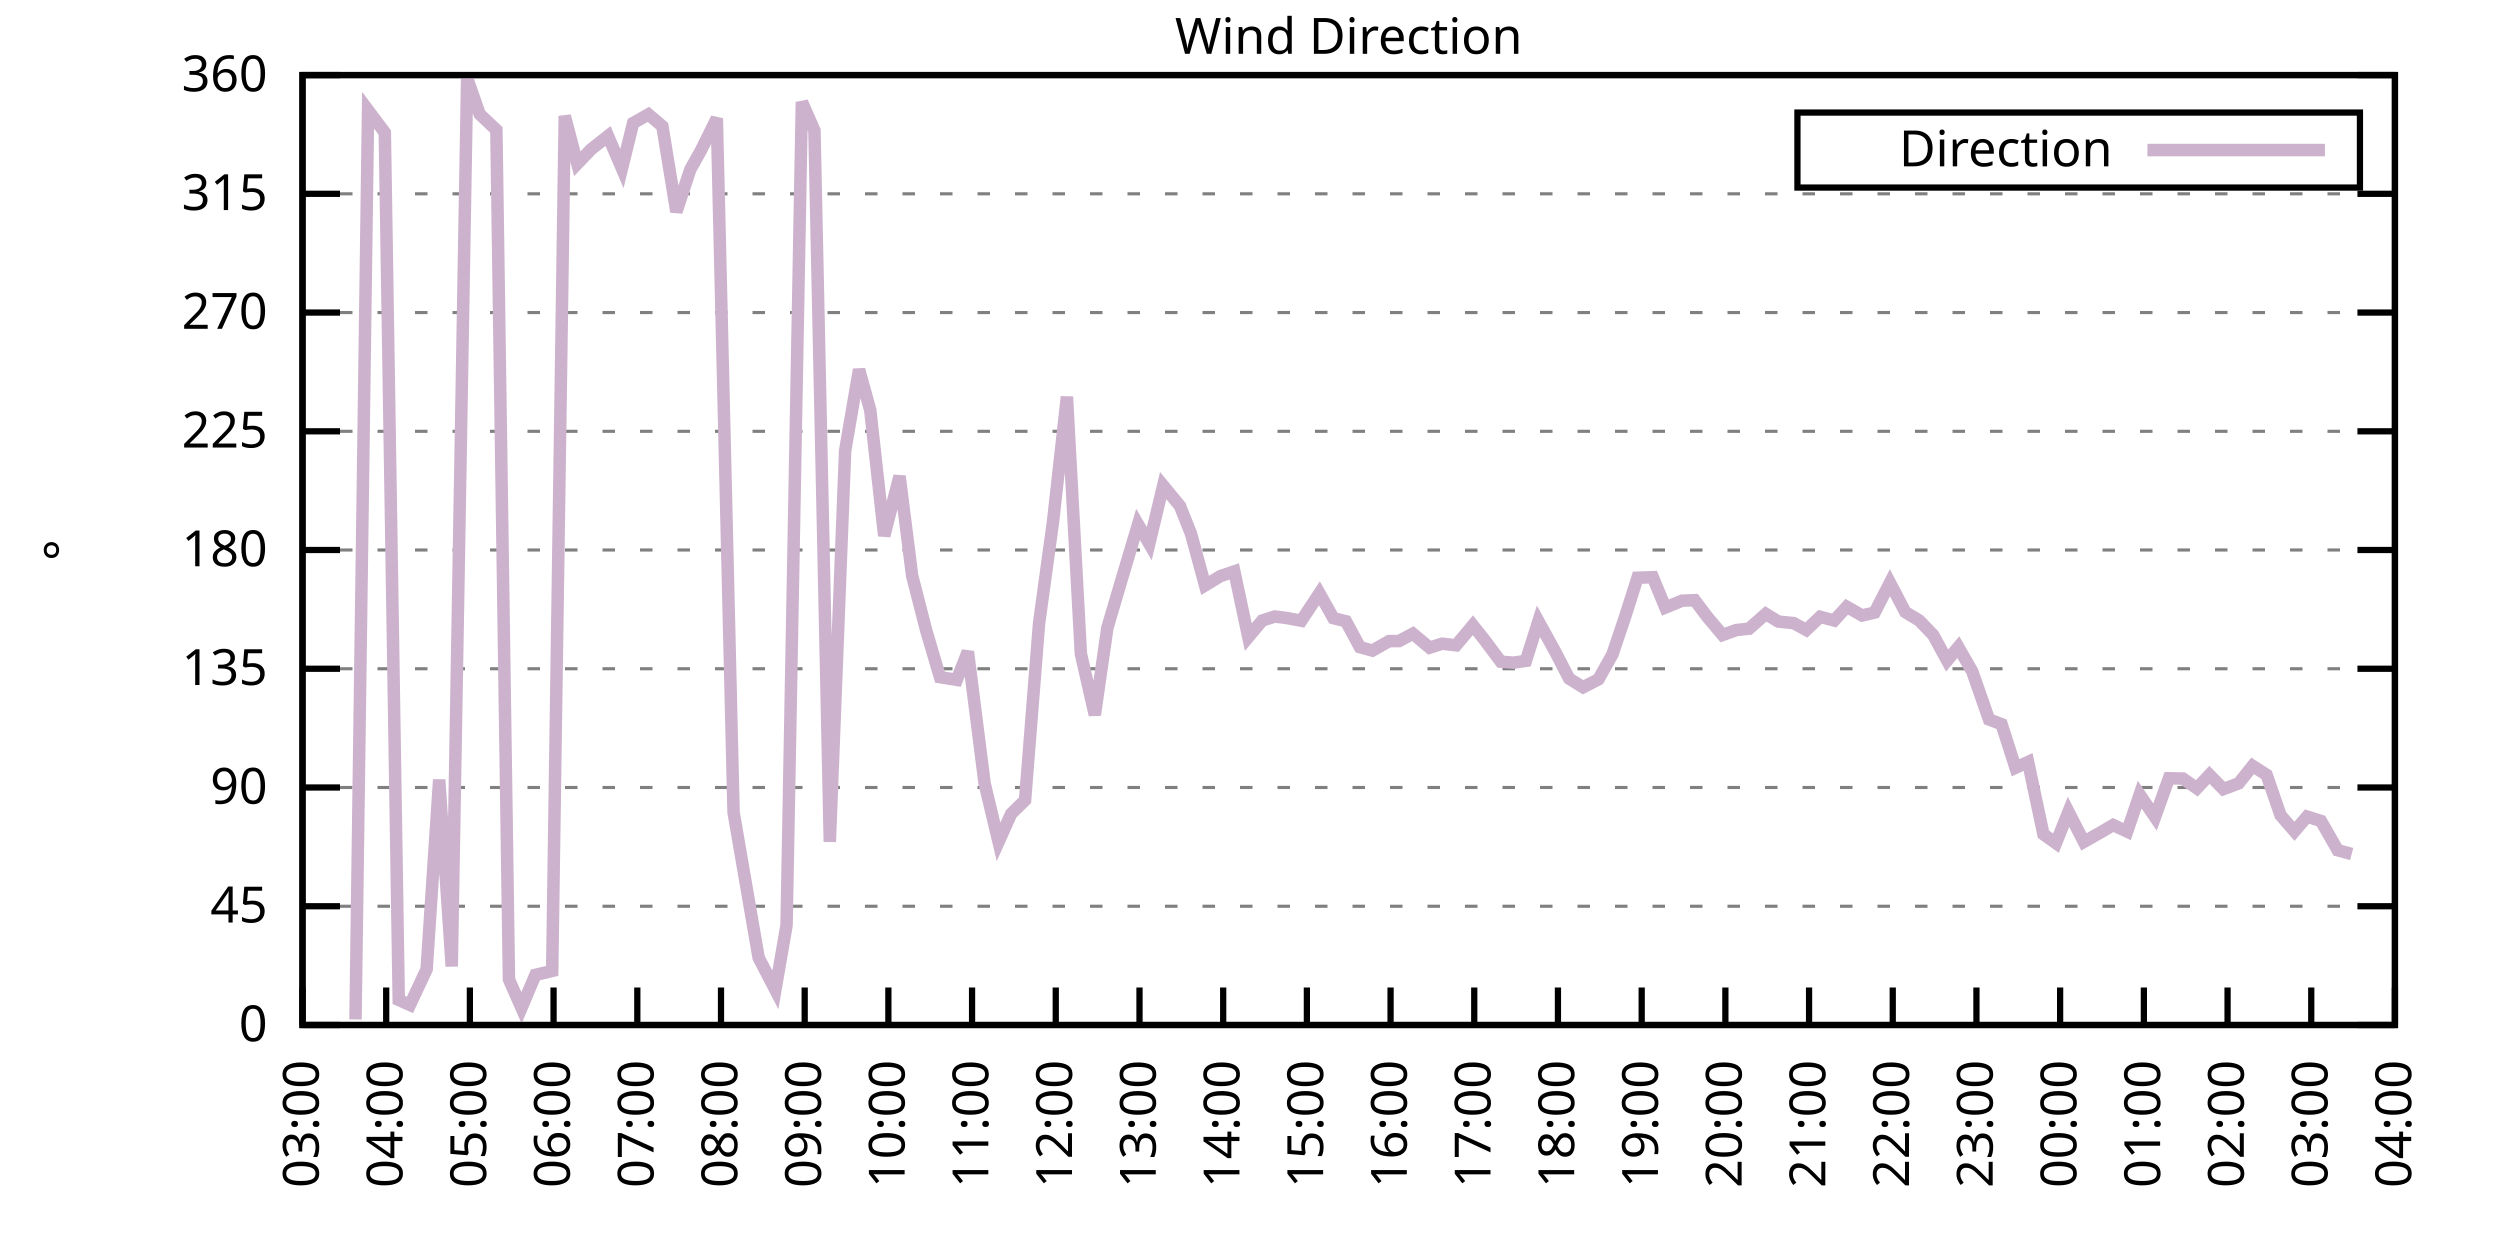
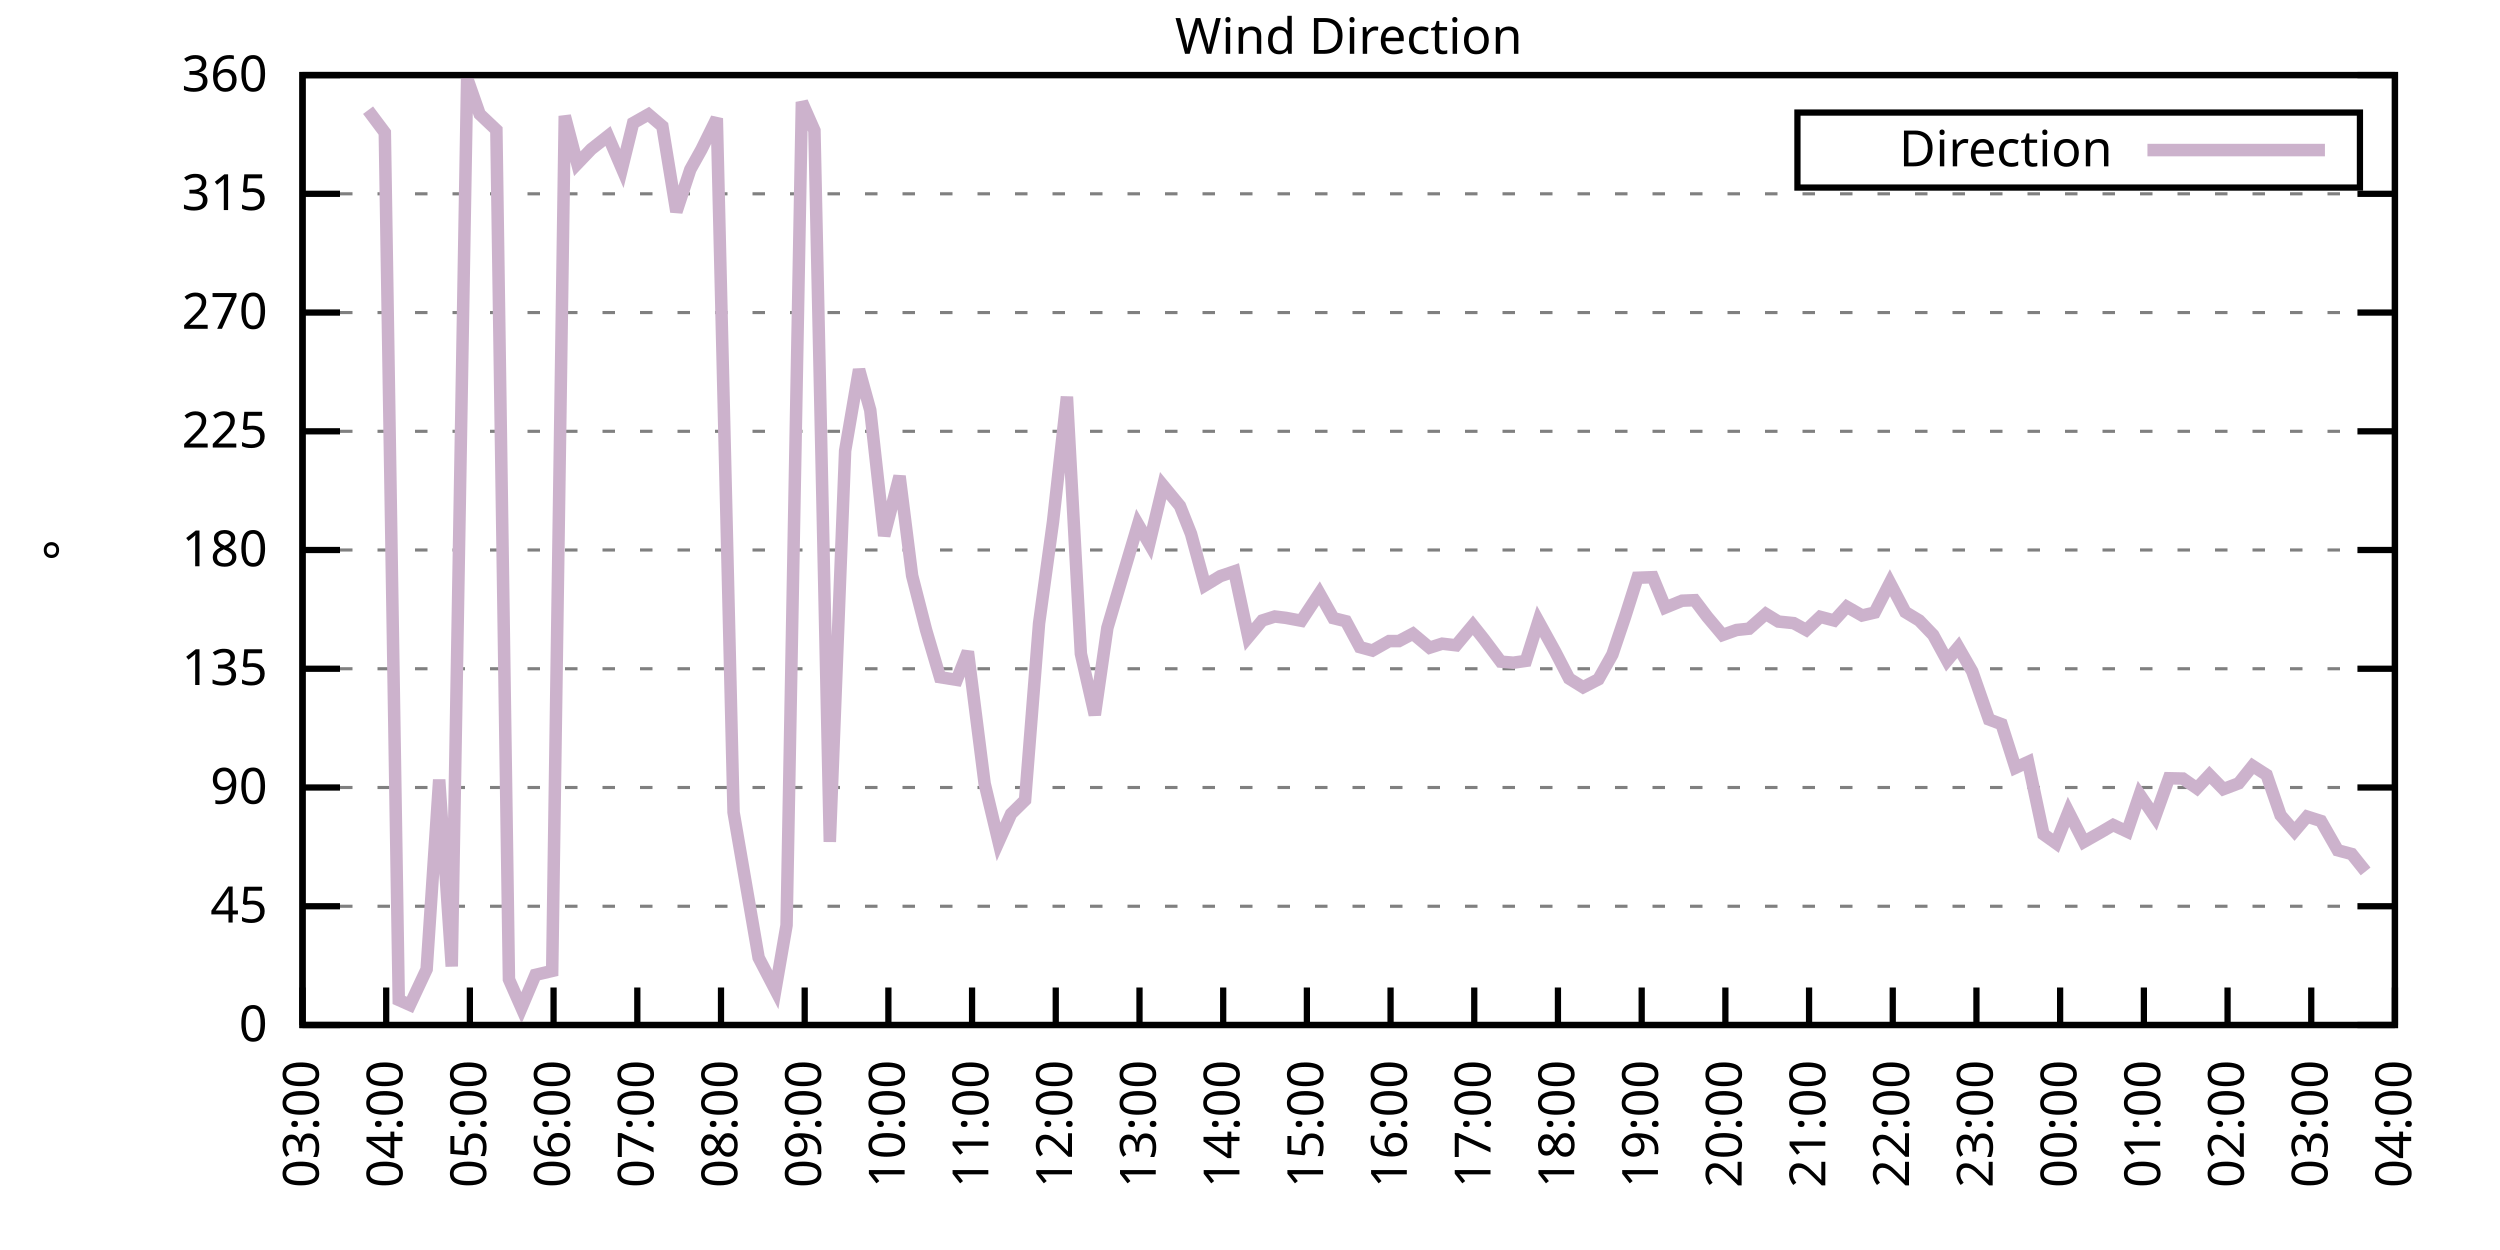
<svg xmlns="http://www.w3.org/2000/svg" xmlns:xlink="http://www.w3.org/1999/xlink" width="400" height="200" viewBox="0 0 400 200">
  <g id="gnuplot_canvas">
    <rect x="0" y="0" width="400" height="200" fill="none" />
    <defs>
      <circle id="gpDot" r="0.5" stroke-width="0.5" stroke="currentColor" />
      <path id="gpPt0" stroke-width="0.333" stroke="currentColor" d="M-1,0 h2 M0,-1 v2" />
      <path id="gpPt1" stroke-width="0.333" stroke="currentColor" d="M-1,-1 L1,1 M1,-1 L-1,1" />
      <path id="gpPt2" stroke-width="0.333" stroke="currentColor" d="M-1,0 L1,0 M0,-1 L0,1 M-1,-1 L1,1 M-1,1 L1,-1" />
      <rect id="gpPt3" stroke-width="0.333" stroke="currentColor" x="-1" y="-1" width="2" height="2" />
      <rect id="gpPt4" stroke-width="0.333" stroke="currentColor" fill="currentColor" x="-1" y="-1" width="2" height="2" />
      <circle id="gpPt5" stroke-width="0.333" stroke="currentColor" cx="0" cy="0" r="1" />
      <use xlink:href="#gpPt5" id="gpPt6" fill="currentColor" stroke="none" />
      <path id="gpPt7" stroke-width="0.333" stroke="currentColor" d="M0,-1.33 L-1.33,0.67 L1.33,0.67 z" />
      <use xlink:href="#gpPt7" id="gpPt8" fill="currentColor" stroke="none" />
      <use xlink:href="#gpPt7" id="gpPt9" stroke="currentColor" transform="rotate(180)" />
      <use xlink:href="#gpPt9" id="gpPt10" fill="currentColor" stroke="none" />
      <use xlink:href="#gpPt3" id="gpPt11" stroke="currentColor" transform="rotate(45)" />
      <use xlink:href="#gpPt11" id="gpPt12" fill="currentColor" stroke="none" />
      <path id="gpPt13" stroke-width="0.333" stroke="currentColor" d="M0,1.330 L1.265,0.411 L0.782,-1.067 L-0.782,-1.076 L-1.265,0.411 z" />
      <use xlink:href="#gpPt13" id="gpPt14" fill="currentColor" stroke="none" />
      <filter id="textbox" filterUnits="objectBoundingBox" x="0" y="0" height="1" width="1">
        <feFlood flood-color="white" flood-opacity="1" result="bgnd" />
        <feComposite in="SourceGraphic" in2="bgnd" operator="atop" />
      </filter>
      <filter id="greybox" filterUnits="objectBoundingBox" x="0" y="0" height="1" width="1">
        <feFlood flood-color="lightgrey" flood-opacity="1" result="grey" />
        <feComposite in="SourceGraphic" in2="grey" operator="atop" />
      </filter>
    </defs>
    <g fill="none" color="white" stroke="currentColor" stroke-width="1.00" stroke-linecap="butt" stroke-linejoin="miter">
</g>
    <g fill="none" color="black" stroke="currentColor" stroke-width="1.00" stroke-linecap="butt" stroke-linejoin="miter">
      <g stroke="none" shape-rendering="crispEdges">
        <polygon fill="rgb(255, 255, 255)" points="48.40,164.00 383.18,164.00 383.18,12.02 48.40,12.02 " />
      </g>
    </g>
    <g fill="none" color="black" stroke="currentColor" stroke-width="1.00" stroke-linecap="butt" stroke-linejoin="miter">
</g>
    <g fill="none" color="black" stroke="black" stroke-width="0.50" stroke-linecap="butt" stroke-linejoin="miter">
</g>
    <g fill="none" color="gray" stroke="currentColor" stroke-width="0.50" stroke-linecap="butt" stroke-linejoin="miter">
      <path stroke="gray" stroke-dasharray="2,4" class="gridline" d="M48.40,164.00 L383.19,164.00  " />
    </g>
    <g fill="none" color="gray" stroke="gray" stroke-width="1.00" stroke-linecap="butt" stroke-linejoin="miter">
</g>
    <g fill="none" color="black" stroke="currentColor" stroke-width="1.00" stroke-linecap="butt" stroke-linejoin="miter">
      <path stroke="black" d="M48.40,164.00 L54.40,164.00 M383.19,164.00 L377.19,164.00  " />
      <g transform="translate(42.80,166.60)" stroke="none" fill="black" font-family="Sans" font-size="8.00" text-anchor="end">
        <text>
          <tspan font-family="Sans"> 0</tspan>
        </text>
      </g>
    </g>
    <g fill="none" color="black" stroke="currentColor" stroke-width="1.00" stroke-linecap="butt" stroke-linejoin="miter">
</g>
    <g fill="none" color="black" stroke="black" stroke-width="0.50" stroke-linecap="butt" stroke-linejoin="miter">
</g>
    <g fill="none" color="gray" stroke="currentColor" stroke-width="0.50" stroke-linecap="butt" stroke-linejoin="miter">
      <path stroke="gray" stroke-dasharray="2,4" class="gridline" d="M48.40,145.00 L383.19,145.00  " />
    </g>
    <g fill="none" color="gray" stroke="gray" stroke-width="1.00" stroke-linecap="butt" stroke-linejoin="miter">
</g>
    <g fill="none" color="black" stroke="currentColor" stroke-width="1.00" stroke-linecap="butt" stroke-linejoin="miter">
      <path stroke="black" d="M48.40,145.00 L54.40,145.00 M383.19,145.00 L377.19,145.00  " />
      <g transform="translate(42.80,147.60)" stroke="none" fill="black" font-family="Sans" font-size="8.00" text-anchor="end">
        <text>
          <tspan font-family="Sans"> 45</tspan>
        </text>
      </g>
    </g>
    <g fill="none" color="black" stroke="currentColor" stroke-width="1.00" stroke-linecap="butt" stroke-linejoin="miter">
</g>
    <g fill="none" color="black" stroke="black" stroke-width="0.50" stroke-linecap="butt" stroke-linejoin="miter">
</g>
    <g fill="none" color="gray" stroke="currentColor" stroke-width="0.50" stroke-linecap="butt" stroke-linejoin="miter">
      <path stroke="gray" stroke-dasharray="2,4" class="gridline" d="M48.40,126.00 L383.19,126.00  " />
    </g>
    <g fill="none" color="gray" stroke="gray" stroke-width="1.00" stroke-linecap="butt" stroke-linejoin="miter">
</g>
    <g fill="none" color="black" stroke="currentColor" stroke-width="1.00" stroke-linecap="butt" stroke-linejoin="miter">
      <path stroke="black" d="M48.40,126.00 L54.40,126.00 M383.19,126.00 L377.19,126.00  " />
      <g transform="translate(42.80,128.60)" stroke="none" fill="black" font-family="Sans" font-size="8.00" text-anchor="end">
        <text>
          <tspan font-family="Sans"> 90</tspan>
        </text>
      </g>
    </g>
    <g fill="none" color="black" stroke="currentColor" stroke-width="1.00" stroke-linecap="butt" stroke-linejoin="miter">
</g>
    <g fill="none" color="black" stroke="black" stroke-width="0.50" stroke-linecap="butt" stroke-linejoin="miter">
</g>
    <g fill="none" color="gray" stroke="currentColor" stroke-width="0.50" stroke-linecap="butt" stroke-linejoin="miter">
      <path stroke="gray" stroke-dasharray="2,4" class="gridline" d="M48.40,107.00 L383.19,107.00  " />
    </g>
    <g fill="none" color="gray" stroke="gray" stroke-width="1.00" stroke-linecap="butt" stroke-linejoin="miter">
</g>
    <g fill="none" color="black" stroke="currentColor" stroke-width="1.00" stroke-linecap="butt" stroke-linejoin="miter">
      <path stroke="black" d="M48.40,107.00 L54.40,107.00 M383.19,107.00 L377.19,107.00  " />
      <g transform="translate(42.80,109.60)" stroke="none" fill="black" font-family="Sans" font-size="8.00" text-anchor="end">
        <text>
          <tspan font-family="Sans"> 135</tspan>
        </text>
      </g>
    </g>
    <g fill="none" color="black" stroke="currentColor" stroke-width="1.00" stroke-linecap="butt" stroke-linejoin="miter">
</g>
    <g fill="none" color="black" stroke="black" stroke-width="0.50" stroke-linecap="butt" stroke-linejoin="miter">
</g>
    <g fill="none" color="gray" stroke="currentColor" stroke-width="0.50" stroke-linecap="butt" stroke-linejoin="miter">
      <path stroke="gray" stroke-dasharray="2,4" class="gridline" d="M48.40,88.00 L383.19,88.00  " />
    </g>
    <g fill="none" color="gray" stroke="gray" stroke-width="1.00" stroke-linecap="butt" stroke-linejoin="miter">
</g>
    <g fill="none" color="black" stroke="currentColor" stroke-width="1.00" stroke-linecap="butt" stroke-linejoin="miter">
      <path stroke="black" d="M48.40,88.00 L54.40,88.00 M383.19,88.00 L377.19,88.00  " />
      <g transform="translate(42.80,90.60)" stroke="none" fill="black" font-family="Sans" font-size="8.00" text-anchor="end">
        <text>
          <tspan font-family="Sans"> 180</tspan>
        </text>
      </g>
    </g>
    <g fill="none" color="black" stroke="currentColor" stroke-width="1.00" stroke-linecap="butt" stroke-linejoin="miter">
</g>
    <g fill="none" color="black" stroke="black" stroke-width="0.50" stroke-linecap="butt" stroke-linejoin="miter">
</g>
    <g fill="none" color="gray" stroke="currentColor" stroke-width="0.50" stroke-linecap="butt" stroke-linejoin="miter">
      <path stroke="gray" stroke-dasharray="2,4" class="gridline" d="M48.40,69.01 L383.19,69.01  " />
    </g>
    <g fill="none" color="gray" stroke="gray" stroke-width="1.00" stroke-linecap="butt" stroke-linejoin="miter">
</g>
    <g fill="none" color="black" stroke="currentColor" stroke-width="1.00" stroke-linecap="butt" stroke-linejoin="miter">
      <path stroke="black" d="M48.40,69.01 L54.40,69.01 M383.19,69.01 L377.19,69.01  " />
      <g transform="translate(42.80,71.61)" stroke="none" fill="black" font-family="Sans" font-size="8.00" text-anchor="end">
        <text>
          <tspan font-family="Sans"> 225</tspan>
        </text>
      </g>
    </g>
    <g fill="none" color="black" stroke="currentColor" stroke-width="1.00" stroke-linecap="butt" stroke-linejoin="miter">
</g>
    <g fill="none" color="black" stroke="black" stroke-width="0.50" stroke-linecap="butt" stroke-linejoin="miter">
</g>
    <g fill="none" color="gray" stroke="currentColor" stroke-width="0.50" stroke-linecap="butt" stroke-linejoin="miter">
      <path stroke="gray" stroke-dasharray="2,4" class="gridline" d="M48.40,50.01 L383.19,50.01  " />
    </g>
    <g fill="none" color="gray" stroke="gray" stroke-width="1.00" stroke-linecap="butt" stroke-linejoin="miter">
</g>
    <g fill="none" color="black" stroke="currentColor" stroke-width="1.00" stroke-linecap="butt" stroke-linejoin="miter">
      <path stroke="black" d="M48.40,50.01 L54.40,50.01 M383.19,50.01 L377.19,50.01  " />
      <g transform="translate(42.80,52.61)" stroke="none" fill="black" font-family="Sans" font-size="8.00" text-anchor="end">
        <text>
          <tspan font-family="Sans"> 270</tspan>
        </text>
      </g>
    </g>
    <g fill="none" color="black" stroke="currentColor" stroke-width="1.00" stroke-linecap="butt" stroke-linejoin="miter">
</g>
    <g fill="none" color="black" stroke="black" stroke-width="0.50" stroke-linecap="butt" stroke-linejoin="miter">
</g>
    <g fill="none" color="gray" stroke="currentColor" stroke-width="0.50" stroke-linecap="butt" stroke-linejoin="miter">
      <path stroke="gray" stroke-dasharray="2,4" class="gridline" d="M48.40,31.01 L383.19,31.01  " />
    </g>
    <g fill="none" color="gray" stroke="gray" stroke-width="1.00" stroke-linecap="butt" stroke-linejoin="miter">
</g>
    <g fill="none" color="black" stroke="currentColor" stroke-width="1.00" stroke-linecap="butt" stroke-linejoin="miter">
      <path stroke="black" d="M48.40,31.01 L54.40,31.01 M383.19,31.01 L377.19,31.01  " />
      <g transform="translate(42.80,33.61)" stroke="none" fill="black" font-family="Sans" font-size="8.00" text-anchor="end">
        <text>
          <tspan font-family="Sans"> 315</tspan>
        </text>
      </g>
    </g>
    <g fill="none" color="black" stroke="currentColor" stroke-width="1.00" stroke-linecap="butt" stroke-linejoin="miter">
</g>
    <g fill="none" color="black" stroke="black" stroke-width="0.50" stroke-linecap="butt" stroke-linejoin="miter">
</g>
    <g fill="none" color="gray" stroke="currentColor" stroke-width="0.50" stroke-linecap="butt" stroke-linejoin="miter">
      <path stroke="gray" stroke-dasharray="2,4" class="gridline" d="M48.40,12.01 L383.19,12.01  " />
    </g>
    <g fill="none" color="gray" stroke="gray" stroke-width="1.00" stroke-linecap="butt" stroke-linejoin="miter">
</g>
    <g fill="none" color="black" stroke="currentColor" stroke-width="1.00" stroke-linecap="butt" stroke-linejoin="miter">
      <path stroke="black" d="M48.40,12.01 L54.40,12.01 M383.19,12.01 L377.19,12.01  " />
      <g transform="translate(42.80,14.61)" stroke="none" fill="black" font-family="Sans" font-size="8.00" text-anchor="end">
        <text>
          <tspan font-family="Sans"> 360</tspan>
        </text>
      </g>
    </g>
    <g fill="none" color="black" stroke="currentColor" stroke-width="1.00" stroke-linecap="butt" stroke-linejoin="miter">
      <path stroke="black" d="M48.40,164.00 L48.40,158.00  " />
      <g transform="translate(51.00,169.60) rotate(270.00)" stroke="none" fill="black" font-family="Sans" font-size="8.00" text-anchor="end">
        <text>
          <tspan font-family="Sans">03:00</tspan>
        </text>
      </g>
    </g>
    <g fill="none" color="black" stroke="currentColor" stroke-width="1.00" stroke-linecap="butt" stroke-linejoin="miter">
      <path stroke="black" d="M61.79,164.00 L61.79,158.00  " />
      <g transform="translate(64.39,169.60) rotate(270.00)" stroke="none" fill="black" font-family="Sans" font-size="8.00" text-anchor="end">
        <text>
          <tspan font-family="Sans">04:00</tspan>
        </text>
      </g>
    </g>
    <g fill="none" color="black" stroke="currentColor" stroke-width="1.00" stroke-linecap="butt" stroke-linejoin="miter">
      <path stroke="black" d="M75.18,164.00 L75.18,158.00  " />
      <g transform="translate(77.78,169.60) rotate(270.00)" stroke="none" fill="black" font-family="Sans" font-size="8.00" text-anchor="end">
        <text>
          <tspan font-family="Sans">05:00</tspan>
        </text>
      </g>
    </g>
    <g fill="none" color="black" stroke="currentColor" stroke-width="1.00" stroke-linecap="butt" stroke-linejoin="miter">
      <path stroke="black" d="M88.57,164.00 L88.57,158.00  " />
      <g transform="translate(91.17,169.60) rotate(270.00)" stroke="none" fill="black" font-family="Sans" font-size="8.00" text-anchor="end">
        <text>
          <tspan font-family="Sans">06:00</tspan>
        </text>
      </g>
    </g>
    <g fill="none" color="black" stroke="currentColor" stroke-width="1.00" stroke-linecap="butt" stroke-linejoin="miter">
      <path stroke="black" d="M101.97,164.00 L101.97,158.00  " />
      <g transform="translate(104.57,169.60) rotate(270.00)" stroke="none" fill="black" font-family="Sans" font-size="8.00" text-anchor="end">
        <text>
          <tspan font-family="Sans">07:00</tspan>
        </text>
      </g>
    </g>
    <g fill="none" color="black" stroke="currentColor" stroke-width="1.00" stroke-linecap="butt" stroke-linejoin="miter">
      <path stroke="black" d="M115.36,164.00 L115.36,158.00  " />
      <g transform="translate(117.96,169.60) rotate(270.00)" stroke="none" fill="black" font-family="Sans" font-size="8.00" text-anchor="end">
        <text>
          <tspan font-family="Sans">08:00</tspan>
        </text>
      </g>
    </g>
    <g fill="none" color="black" stroke="currentColor" stroke-width="1.00" stroke-linecap="butt" stroke-linejoin="miter">
      <path stroke="black" d="M128.75,164.00 L128.75,158.00  " />
      <g transform="translate(131.35,169.60) rotate(270.00)" stroke="none" fill="black" font-family="Sans" font-size="8.00" text-anchor="end">
        <text>
          <tspan font-family="Sans">09:00</tspan>
        </text>
      </g>
    </g>
    <g fill="none" color="black" stroke="currentColor" stroke-width="1.00" stroke-linecap="butt" stroke-linejoin="miter">
      <path stroke="black" d="M142.14,164.00 L142.14,158.00  " />
      <g transform="translate(144.74,169.60) rotate(270.00)" stroke="none" fill="black" font-family="Sans" font-size="8.00" text-anchor="end">
        <text>
          <tspan font-family="Sans">10:00</tspan>
        </text>
      </g>
    </g>
    <g fill="none" color="black" stroke="currentColor" stroke-width="1.00" stroke-linecap="butt" stroke-linejoin="miter">
      <path stroke="black" d="M155.53,164.00 L155.53,158.00  " />
      <g transform="translate(158.13,169.60) rotate(270.00)" stroke="none" fill="black" font-family="Sans" font-size="8.00" text-anchor="end">
        <text>
          <tspan font-family="Sans">11:00</tspan>
        </text>
      </g>
    </g>
    <g fill="none" color="black" stroke="currentColor" stroke-width="1.00" stroke-linecap="butt" stroke-linejoin="miter">
      <path stroke="black" d="M168.92,164.00 L168.92,158.00  " />
      <g transform="translate(171.52,169.60) rotate(270.00)" stroke="none" fill="black" font-family="Sans" font-size="8.00" text-anchor="end">
        <text>
          <tspan font-family="Sans">12:00</tspan>
        </text>
      </g>
    </g>
    <g fill="none" color="black" stroke="currentColor" stroke-width="1.00" stroke-linecap="butt" stroke-linejoin="miter">
      <path stroke="black" d="M182.32,164.00 L182.32,158.00  " />
      <g transform="translate(184.92,169.60) rotate(270.00)" stroke="none" fill="black" font-family="Sans" font-size="8.00" text-anchor="end">
        <text>
          <tspan font-family="Sans">13:00</tspan>
        </text>
      </g>
    </g>
    <g fill="none" color="black" stroke="currentColor" stroke-width="1.00" stroke-linecap="butt" stroke-linejoin="miter">
      <path stroke="black" d="M195.71,164.00 L195.71,158.00  " />
      <g transform="translate(198.31,169.60) rotate(270.00)" stroke="none" fill="black" font-family="Sans" font-size="8.00" text-anchor="end">
        <text>
          <tspan font-family="Sans">14:00</tspan>
        </text>
      </g>
    </g>
    <g fill="none" color="black" stroke="currentColor" stroke-width="1.00" stroke-linecap="butt" stroke-linejoin="miter">
      <path stroke="black" d="M209.10,164.00 L209.10,158.00  " />
      <g transform="translate(211.70,169.60) rotate(270.00)" stroke="none" fill="black" font-family="Sans" font-size="8.00" text-anchor="end">
        <text>
          <tspan font-family="Sans">15:00</tspan>
        </text>
      </g>
    </g>
    <g fill="none" color="black" stroke="currentColor" stroke-width="1.00" stroke-linecap="butt" stroke-linejoin="miter">
      <path stroke="black" d="M222.49,164.00 L222.49,158.00  " />
      <g transform="translate(225.09,169.60) rotate(270.00)" stroke="none" fill="black" font-family="Sans" font-size="8.00" text-anchor="end">
        <text>
          <tspan font-family="Sans">16:00</tspan>
        </text>
      </g>
    </g>
    <g fill="none" color="black" stroke="currentColor" stroke-width="1.00" stroke-linecap="butt" stroke-linejoin="miter">
      <path stroke="black" d="M235.88,164.00 L235.88,158.00  " />
      <g transform="translate(238.48,169.60) rotate(270.00)" stroke="none" fill="black" font-family="Sans" font-size="8.00" text-anchor="end">
        <text>
          <tspan font-family="Sans">17:00</tspan>
        </text>
      </g>
    </g>
    <g fill="none" color="black" stroke="currentColor" stroke-width="1.00" stroke-linecap="butt" stroke-linejoin="miter">
      <path stroke="black" d="M249.27,164.00 L249.27,158.00  " />
      <g transform="translate(251.87,169.60) rotate(270.00)" stroke="none" fill="black" font-family="Sans" font-size="8.00" text-anchor="end">
        <text>
          <tspan font-family="Sans">18:00</tspan>
        </text>
      </g>
    </g>
    <g fill="none" color="black" stroke="currentColor" stroke-width="1.00" stroke-linecap="butt" stroke-linejoin="miter">
      <path stroke="black" d="M262.67,164.00 L262.67,158.00  " />
      <g transform="translate(265.27,169.60) rotate(270.00)" stroke="none" fill="black" font-family="Sans" font-size="8.00" text-anchor="end">
        <text>
          <tspan font-family="Sans">19:00</tspan>
        </text>
      </g>
    </g>
    <g fill="none" color="black" stroke="currentColor" stroke-width="1.00" stroke-linecap="butt" stroke-linejoin="miter">
      <path stroke="black" d="M276.06,164.00 L276.06,158.00  " />
      <g transform="translate(278.66,169.60) rotate(270.00)" stroke="none" fill="black" font-family="Sans" font-size="8.00" text-anchor="end">
        <text>
          <tspan font-family="Sans">20:00</tspan>
        </text>
      </g>
    </g>
    <g fill="none" color="black" stroke="currentColor" stroke-width="1.00" stroke-linecap="butt" stroke-linejoin="miter">
      <path stroke="black" d="M289.45,164.00 L289.45,158.00  " />
      <g transform="translate(292.05,169.60) rotate(270.00)" stroke="none" fill="black" font-family="Sans" font-size="8.00" text-anchor="end">
        <text>
          <tspan font-family="Sans">21:00</tspan>
        </text>
      </g>
    </g>
    <g fill="none" color="black" stroke="currentColor" stroke-width="1.00" stroke-linecap="butt" stroke-linejoin="miter">
      <path stroke="black" d="M302.84,164.00 L302.84,158.00  " />
      <g transform="translate(305.44,169.60) rotate(270.00)" stroke="none" fill="black" font-family="Sans" font-size="8.00" text-anchor="end">
        <text>
          <tspan font-family="Sans">22:00</tspan>
        </text>
      </g>
    </g>
    <g fill="none" color="black" stroke="currentColor" stroke-width="1.00" stroke-linecap="butt" stroke-linejoin="miter">
      <path stroke="black" d="M316.23,164.00 L316.23,158.00  " />
      <g transform="translate(318.83,169.60) rotate(270.00)" stroke="none" fill="black" font-family="Sans" font-size="8.00" text-anchor="end">
        <text>
          <tspan font-family="Sans">23:00</tspan>
        </text>
      </g>
    </g>
    <g fill="none" color="black" stroke="currentColor" stroke-width="1.00" stroke-linecap="butt" stroke-linejoin="miter">
      <path stroke="black" d="M329.62,164.00 L329.62,158.00  " />
      <g transform="translate(332.22,169.60) rotate(270.00)" stroke="none" fill="black" font-family="Sans" font-size="8.00" text-anchor="end">
        <text>
          <tspan font-family="Sans">00:00</tspan>
        </text>
      </g>
    </g>
    <g fill="none" color="black" stroke="currentColor" stroke-width="1.00" stroke-linecap="butt" stroke-linejoin="miter">
      <path stroke="black" d="M343.02,164.00 L343.02,158.00  " />
      <g transform="translate(345.62,169.60) rotate(270.00)" stroke="none" fill="black" font-family="Sans" font-size="8.00" text-anchor="end">
        <text>
          <tspan font-family="Sans">01:00</tspan>
        </text>
      </g>
    </g>
    <g fill="none" color="black" stroke="currentColor" stroke-width="1.00" stroke-linecap="butt" stroke-linejoin="miter">
      <path stroke="black" d="M356.41,164.00 L356.41,158.00  " />
      <g transform="translate(359.01,169.60) rotate(270.00)" stroke="none" fill="black" font-family="Sans" font-size="8.00" text-anchor="end">
        <text>
          <tspan font-family="Sans">02:00</tspan>
        </text>
      </g>
    </g>
    <g fill="none" color="black" stroke="currentColor" stroke-width="1.00" stroke-linecap="butt" stroke-linejoin="miter">
      <path stroke="black" d="M369.80,164.00 L369.80,158.00  " />
      <g transform="translate(372.40,169.60) rotate(270.00)" stroke="none" fill="black" font-family="Sans" font-size="8.00" text-anchor="end">
        <text>
          <tspan font-family="Sans">03:00</tspan>
        </text>
      </g>
    </g>
    <g fill="none" color="black" stroke="currentColor" stroke-width="1.00" stroke-linecap="butt" stroke-linejoin="miter">
      <path stroke="black" d="M383.19,164.00 L383.19,158.00  " />
      <g transform="translate(385.79,169.60) rotate(270.00)" stroke="none" fill="black" font-family="Sans" font-size="8.00" text-anchor="end">
        <text>
          <tspan font-family="Sans">04:00</tspan>
        </text>
      </g>
    </g>
    <g fill="none" color="black" stroke="currentColor" stroke-width="1.00" stroke-linecap="butt" stroke-linejoin="miter">
</g>
    <g fill="none" color="black" stroke="currentColor" stroke-width="1.00" stroke-linecap="butt" stroke-linejoin="miter">
      <path stroke="black" d="M48.40,12.01 L48.40,164.00 L383.19,164.00 L383.19,12.01 L48.40,12.01 Z  " />
    </g>
    <g fill="none" color="black" stroke="currentColor" stroke-width="1.00" stroke-linecap="butt" stroke-linejoin="miter">
</g>
    <g fill="none" color="black" stroke="currentColor" stroke-width="1.00" stroke-linecap="butt" stroke-linejoin="miter">
      <path stroke="black" d="M287.59,30.01 L287.59,18.01 L377.59,18.01 L377.59,30.01 L287.59,30.01 Z  " />
    </g>
    <g id="Wind_direction_plot_1">
      <g fill="none" color="white" stroke="black" stroke-width="2.00" stroke-linecap="butt" stroke-linejoin="miter">
</g>
      <g fill="none" color="black" stroke="currentColor" stroke-width="2.00" stroke-linecap="butt" stroke-linejoin="miter">
        <g transform="translate(337.99,26.61)" stroke="none" fill="black" font-family="Sans" font-size="8.00" text-anchor="end">
          <text>
            <tspan font-family="Sans">Direction</tspan>
          </text>
        </g>
      </g>
      <g fill="none" color="black" stroke="currentColor" stroke-width="2.00" stroke-linecap="butt" stroke-linejoin="miter">
-         <path stroke="rgb(204, 178, 204)" d="M343.59,24.01 L371.99,24.01 M56.88,163.11 L58.89,17.63 L61.57,21.21 L63.80,159.99 L65.59,160.79 L68.26,155.09   L70.27,124.74 L72.28,154.63 L74.74,12.52 L76.75,18.26 L79.42,20.79 L81.43,156.70 L83.44,161.26 L85.67,155.98   L88.35,155.35 L90.36,18.55 L92.37,26.20 L94.60,23.87 L97.28,21.76 L99.51,26.96 L101.30,19.69 L103.75,18.30   L105.98,20.20 L108.22,33.88 L110.45,27.12 L112.23,23.92 L114.69,18.93 L117.37,129.97 L121.38,153.23 L124.06,158.38   L125.85,148.04 L128.30,16.32 L130.31,20.88 L132.77,134.70 L135.22,72.13 L137.45,59.13 L139.24,65.63 L141.47,85.73   L143.93,76.18 L145.94,92.10 L148.17,100.80 L150.40,108.35 L153.08,108.78 L154.86,104.26 L157.54,125.37 L159.77,134.70   L161.78,130.22 L164.01,128.03 L166.25,99.74 L168.48,83.49 L170.71,63.48 L172.94,104.60 L175.17,114.39 L177.18,100.46   L179.41,92.90 L182.09,83.91 L183.88,86.99 L186.11,77.70 L188.79,80.95 L190.57,85.43 L192.81,93.66 L195.26,92.18   L197.49,91.42 L199.73,101.94 L201.96,99.28 L203.97,98.64 L205.75,98.86 L208.21,99.32 L211.11,94.93 L213.34,98.90   L215.35,99.40 L217.58,103.54 L219.59,104.09 L222.27,102.57 L223.83,102.57 L226.06,101.39 L228.74,103.63 L230.75,102.99   L232.98,103.25 L235.66,100.04 L237.44,102.28 L240.12,105.86 L242.13,106.03 L244.14,105.74 L246.15,99.40 L248.83,104.26   L251.06,108.57 L253.29,109.96 L255.75,108.69 L257.98,104.72 L259.99,98.77 L262.00,92.44 L264.45,92.35 L266.46,97.21   L269.14,96.11 L271.15,96.03 L273.16,98.69 L275.61,101.60 L277.84,100.80 L279.85,100.59 L282.53,98.22 L284.54,99.45   L286.99,99.70 L289.00,100.80 L291.23,98.69 L293.47,99.28 L295.48,97.08 L297.93,98.48 L299.94,98.01 L302.39,93.24   L304.85,97.93 L307.08,99.28 L309.31,101.60 L311.54,105.69 L313.33,103.54 L315.56,107.43 L318.24,115.11 L320.25,115.87   L322.48,122.84 L324.49,121.91 L326.95,133.48 L328.95,134.91 L330.96,129.89 L333.42,134.70 L336.10,133.18 L338.10,132.00   L340.34,133.05 L342.35,127.14 L344.80,130.73 L347.03,124.52 L349.26,124.57 L351.50,126.13 L353.51,123.98 L355.74,126.26   L358.19,125.33 L360.42,122.54 L362.66,123.98 L364.89,130.44 L367.12,133.01 L369.13,130.65 L371.36,131.36 L374.04,136.05   L376.27,136.64  " />
+         <path stroke="rgb(204, 178, 204)" d="M343.59,24.01 L371.99,24.01 M58.89,17.63 L61.57,21.21 L63.80,159.99 L65.59,160.79 L68.26,155.09 L70.27,124.74   L72.28,154.63 L74.74,12.52 L76.75,18.26 L79.42,20.79 L81.43,156.70 L83.44,161.26 L85.67,155.98 L88.35,155.35   L90.36,18.55 L92.37,26.20 L94.60,23.87 L97.28,21.76 L99.51,26.96 L101.30,19.69 L103.75,18.30 L105.98,20.20   L108.22,33.88 L110.45,27.12 L112.23,23.92 L114.69,18.93 L117.37,129.97 L121.38,153.23 L124.06,158.38 L125.85,148.04   L128.30,16.32 L130.31,20.88 L132.77,134.70 L135.22,72.13 L137.45,59.13 L139.24,65.63 L141.47,85.73 L143.93,76.18   L145.94,92.10 L148.17,100.80 L150.40,108.35 L153.08,108.78 L154.86,104.26 L157.54,125.37 L159.77,134.70 L161.78,130.22   L164.01,128.03 L166.25,99.74 L168.48,83.49 L170.71,63.48 L172.94,104.60 L175.17,114.39 L177.18,100.46 L179.41,92.90   L182.09,83.91 L183.88,86.99 L186.11,77.70 L188.79,80.95 L190.57,85.43 L192.81,93.66 L195.26,92.18 L197.49,91.42   L199.73,101.94 L201.96,99.28 L203.97,98.64 L205.75,98.86 L208.21,99.32 L211.11,94.93 L213.34,98.90 L215.35,99.40   L217.58,103.54 L219.59,104.09 L222.27,102.57 L223.83,102.57 L226.06,101.39 L228.74,103.63 L230.75,102.99 L232.98,103.25   L235.66,100.04 L237.44,102.28 L240.12,105.86 L242.13,106.03 L244.14,105.74 L246.15,99.40 L248.83,104.26 L251.06,108.57   L253.29,109.96 L255.75,108.69 L257.98,104.72 L259.99,98.77 L262.00,92.44 L264.45,92.35 L266.46,97.21 L269.14,96.11   L271.15,96.03 L273.16,98.69 L275.61,101.60 L277.84,100.80 L279.85,100.59 L282.53,98.22 L284.54,99.45 L286.99,99.70   L289.00,100.80 L291.23,98.69 L293.47,99.28 L295.48,97.08 L297.93,98.48 L299.94,98.01 L302.39,93.24 L304.85,97.93   L307.08,99.28 L309.31,101.60 L311.54,105.69 L313.33,103.54 L315.56,107.43 L318.24,115.11 L320.25,115.87 L322.48,122.84   L324.49,121.91 L326.95,133.48 L328.95,134.91 L330.96,129.89 L333.42,134.70 L336.10,133.18 L338.10,132.00 L340.34,133.05   L342.35,127.14 L344.80,130.73 L347.03,124.52 L349.26,124.57 L351.50,126.13 L353.51,123.98 L355.74,126.26 L358.19,125.33   L360.42,122.54 L362.66,123.98 L364.89,130.44 L367.12,133.01 L369.13,130.65 L371.36,131.36 L374.04,136.05 L376.27,136.64   L378.50,139.43  " />
      </g>
    </g>
    <g fill="none" color="black" stroke="currentColor" stroke-width="2.00" stroke-linecap="butt" stroke-linejoin="miter">
</g>
    <g fill="none" color="black" stroke="black" stroke-width="1.00" stroke-linecap="butt" stroke-linejoin="miter">
</g>
    <g fill="none" color="black" stroke="currentColor" stroke-width="1.00" stroke-linecap="butt" stroke-linejoin="miter">
      <path stroke="black" d="M48.40,12.01 L48.40,164.00 L383.19,164.00 L383.19,12.01 L48.40,12.01 Z  " />
      <g transform="translate(12.80,88.01) rotate(270.00)" stroke="none" fill="black" font-family="Sans" font-size="8.00" text-anchor="middle">
        <text>
          <tspan font-family="Sans">°</tspan>
        </text>
      </g>
    </g>
    <g fill="none" color="black" stroke="currentColor" stroke-width="1.00" stroke-linecap="butt" stroke-linejoin="miter">
</g>
    <g fill="none" color="black" stroke="currentColor" stroke-width="1.00" stroke-linecap="butt" stroke-linejoin="miter">
      <g transform="translate(215.79,8.61)" stroke="none" fill="black" font-family="Sans" font-size="8.00" text-anchor="middle">
        <text>
          <tspan font-family="Sans">Wind Direction</tspan>
        </text>
      </g>
    </g>
    <g fill="none" color="black" stroke="currentColor" stroke-width="1.00" stroke-linecap="butt" stroke-linejoin="miter">
</g>
  </g>
</svg>
